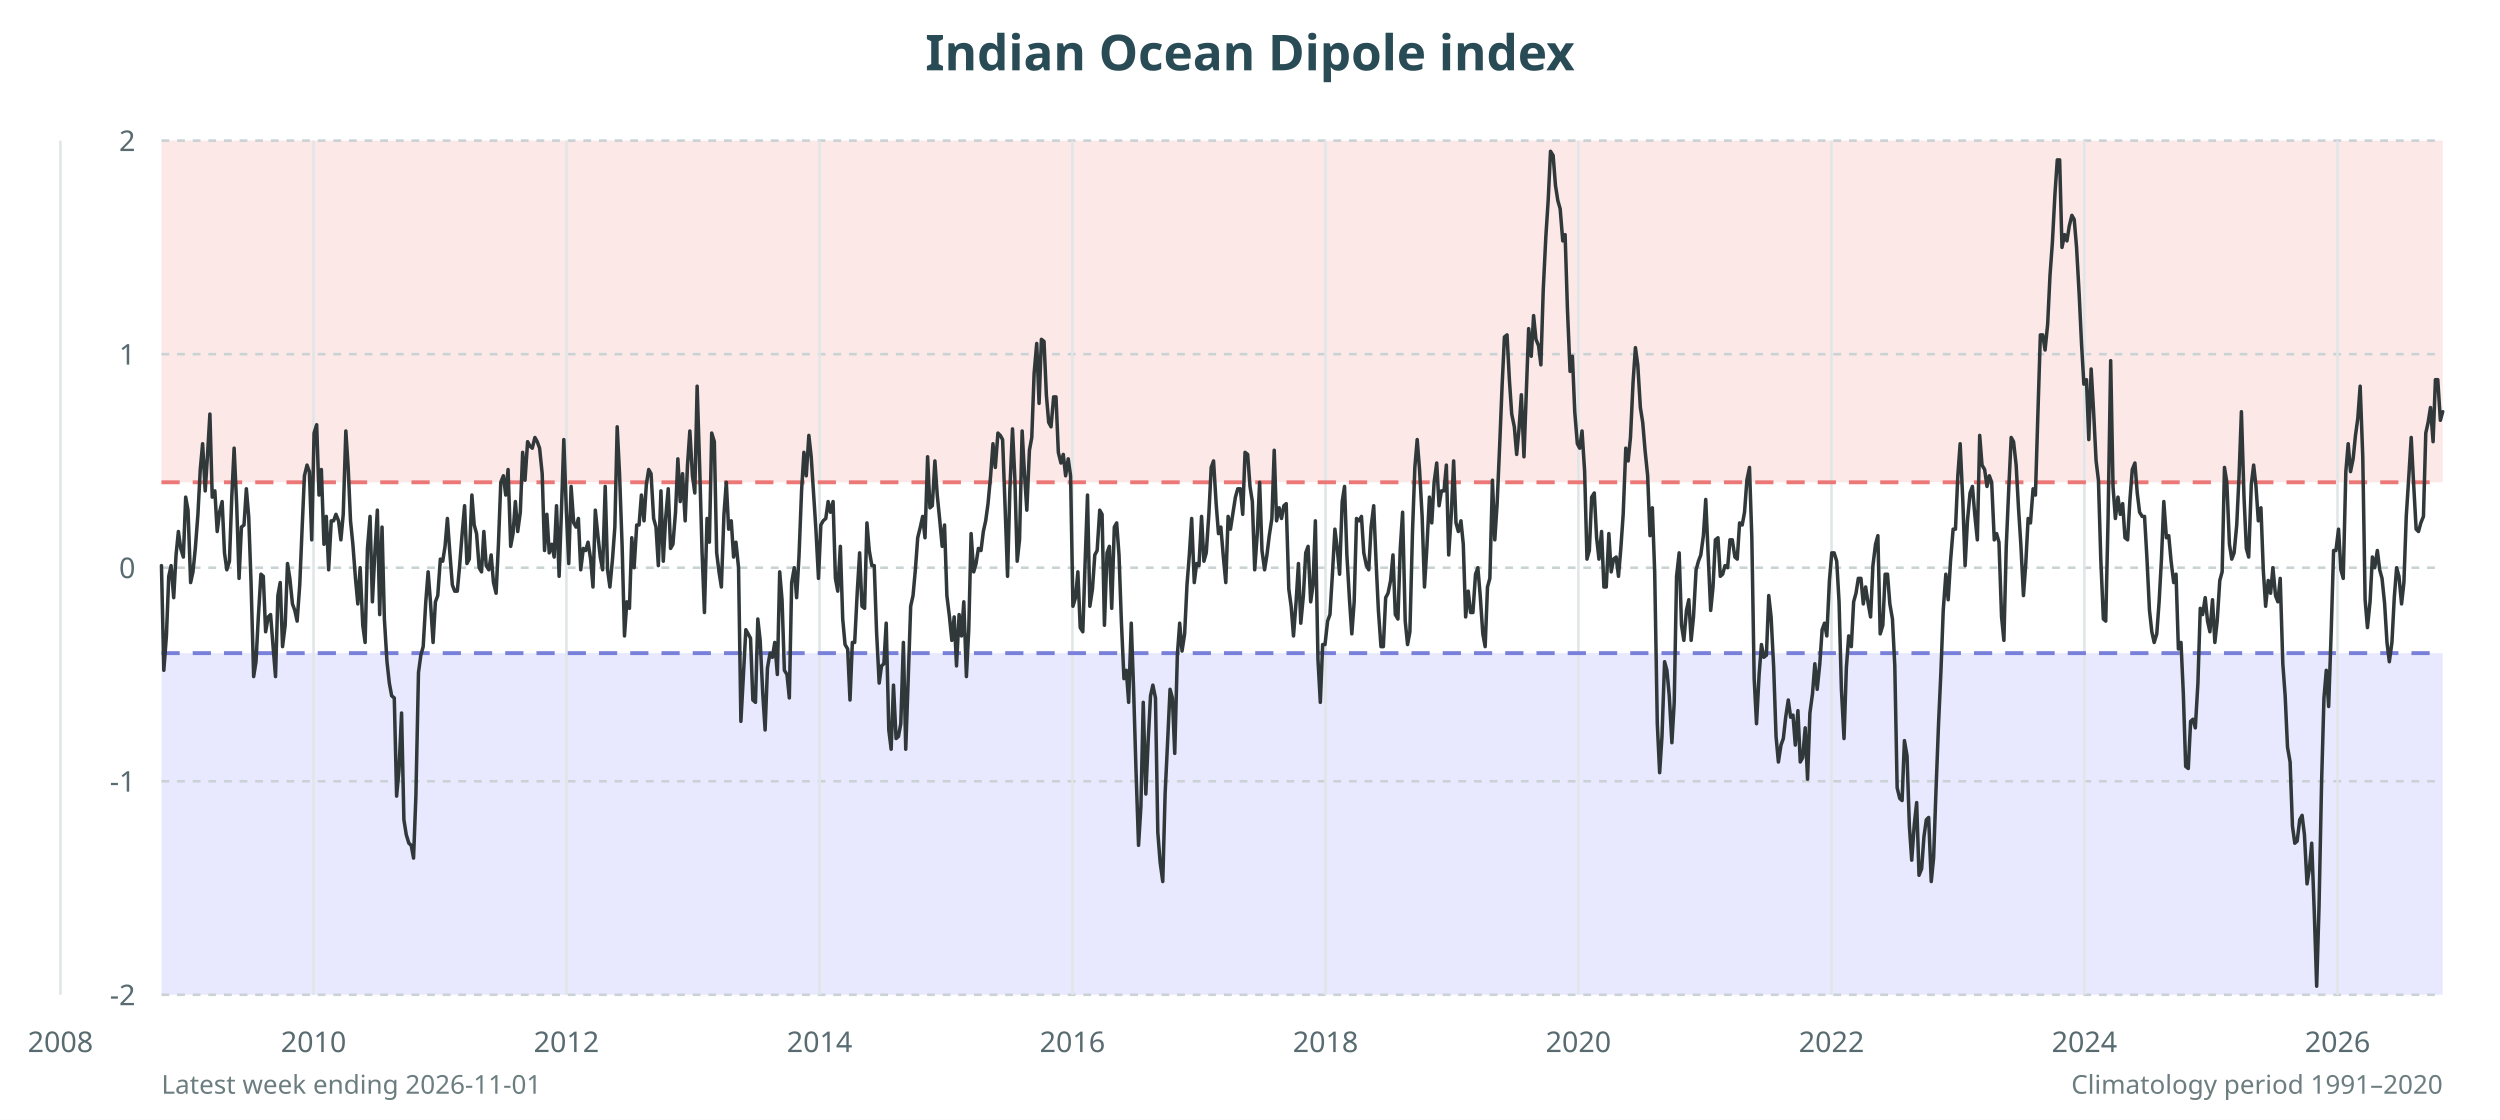
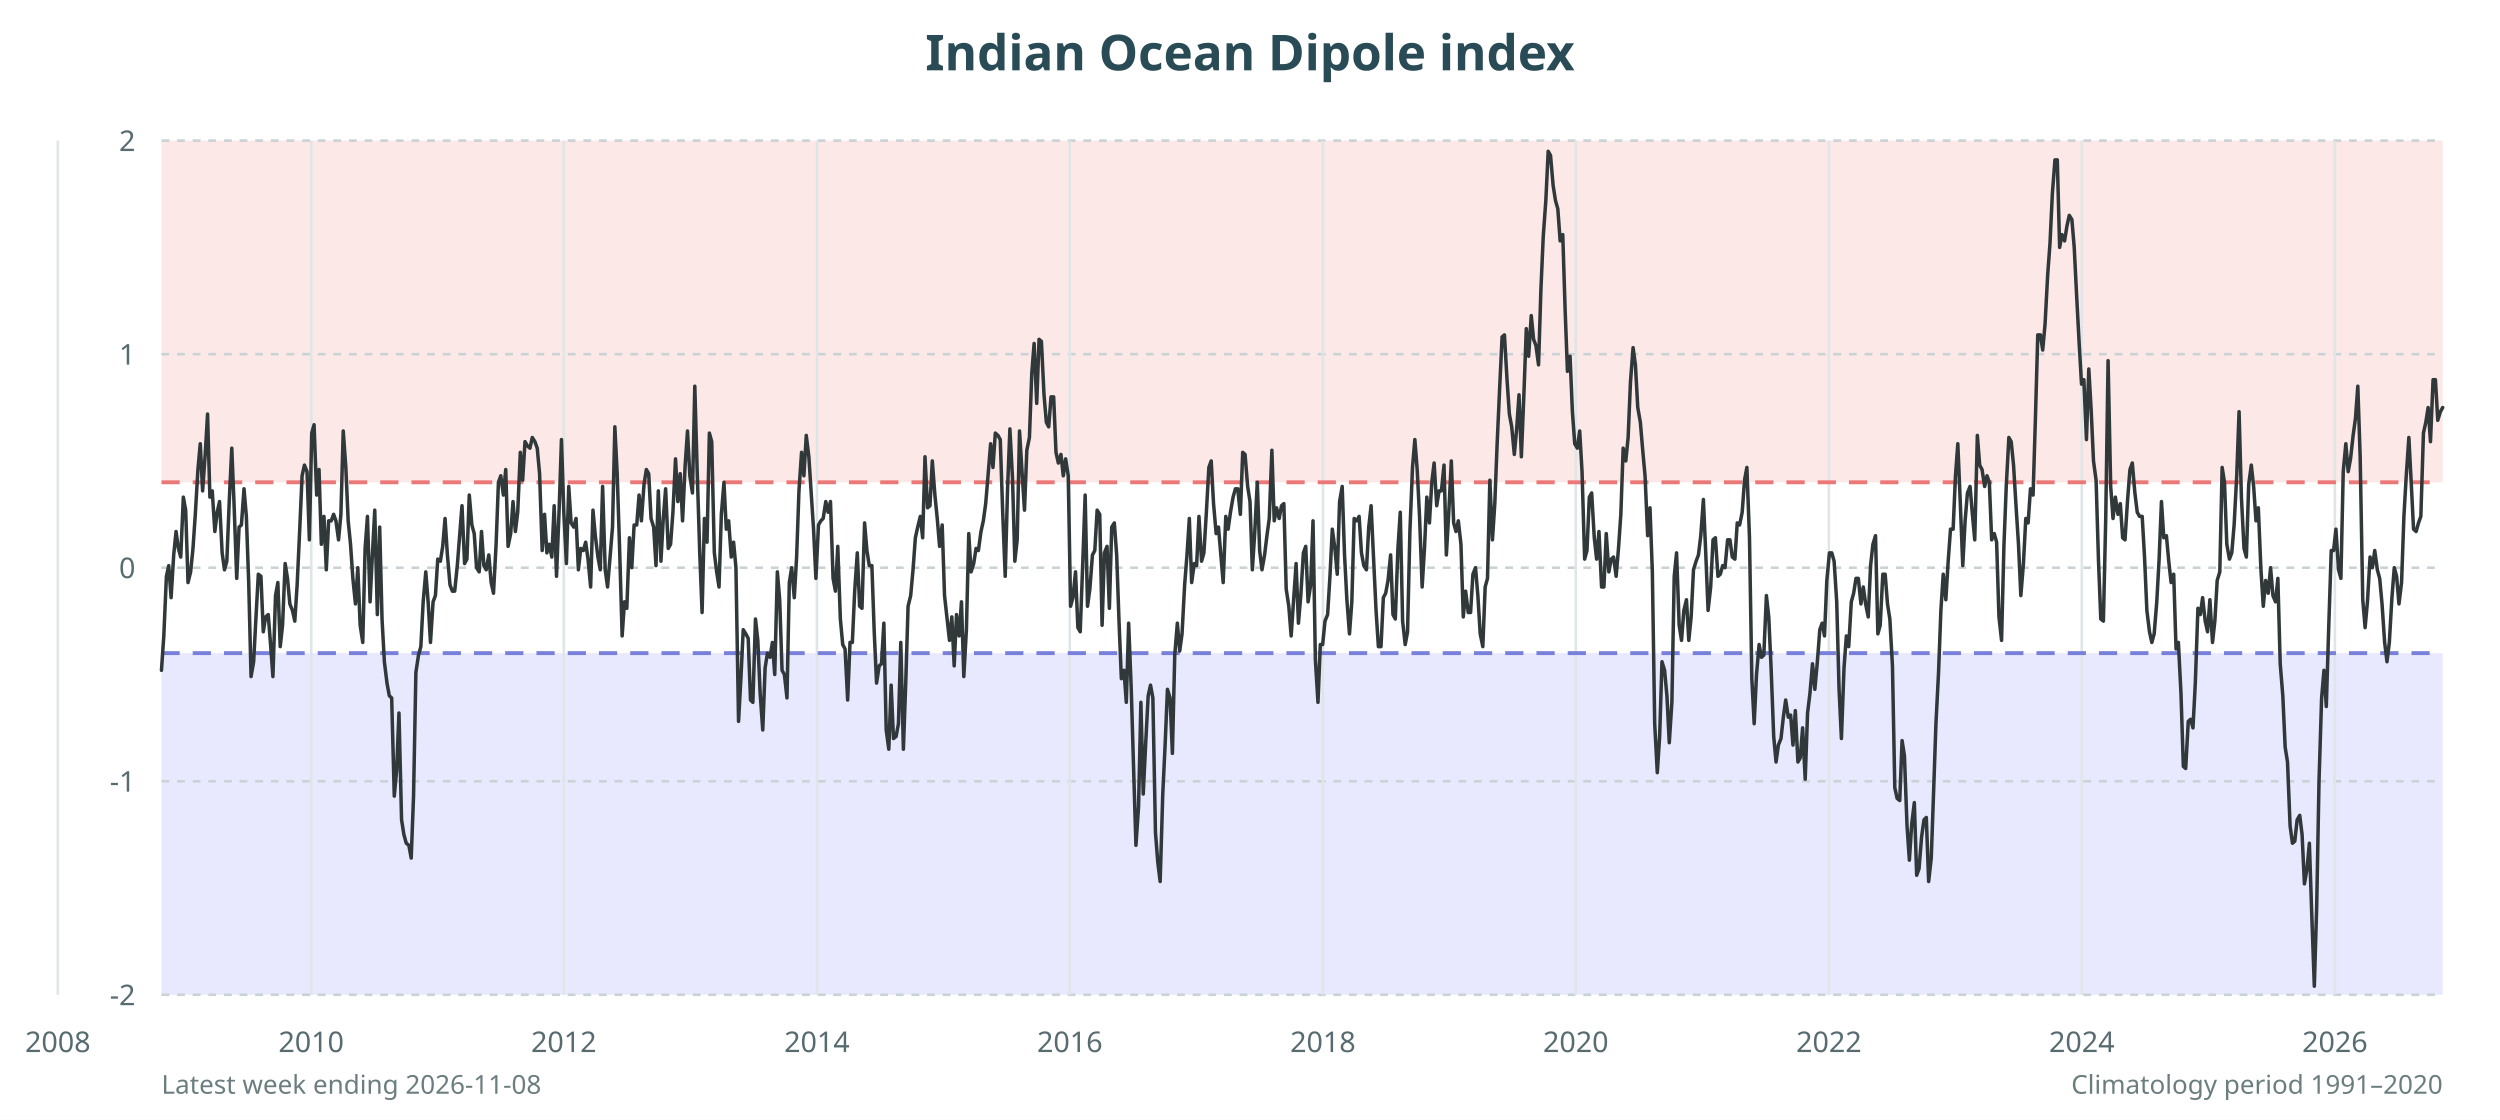
<svg xmlns="http://www.w3.org/2000/svg" viewBox="0 0 960 430" role="img" aria-labelledby="title desc">
  <rect width="100%" height="100%" fill="#fff" />
  <rect x="62" y="54" width="876" height="131.2" fill="#fde8e8" />
  <rect x="62" y="250.8" width="876" height="131.2" fill="#e8e9ff" />
  <text x="480.0" y="27" text-anchor="middle" font-family="sans-serif" font-size="19" font-weight="700" fill="#294b55">Indian Ocean Dipole index</text>
  <g font-family="sans-serif" font-size="11" fill="#586b70">
    <line x1="62" y1="382.0" x2="938" y2="382.0" stroke="#c9d2d4" stroke-dasharray="3 3" />
    <text x="52" y="386.0" text-anchor="end">-2</text>
    <line x1="62" y1="300.0" x2="938" y2="300.0" stroke="#c9d2d4" stroke-dasharray="3 3" />
    <text x="52" y="304.0" text-anchor="end">-1</text>
    <line x1="62" y1="218.0" x2="938" y2="218.0" stroke="#c9d2d4" stroke-dasharray="3 3" />
    <text x="52" y="222.0" text-anchor="end">0</text>
    <line x1="62" y1="136.0" x2="938" y2="136.0" stroke="#c9d2d4" stroke-dasharray="3 3" />
    <text x="52" y="140.0" text-anchor="end">1</text>
    <line x1="62" y1="54.0" x2="938" y2="54.0" stroke="#c9d2d4" stroke-dasharray="3 3" />
    <text x="52" y="58.0" text-anchor="end">2</text>
-     <line x1="23.2" y1="54" x2="23.2" y2="382" stroke="#e0e6e7" />
-     <text x="23.2" y="404" text-anchor="middle">2008</text>
-     <line x1="120.4" y1="54" x2="120.4" y2="382" stroke="#e0e6e7" />
-     <text x="120.4" y="404" text-anchor="middle">2010</text>
-     <line x1="217.5" y1="54" x2="217.5" y2="382" stroke="#e0e6e7" />
-     <text x="217.5" y="404" text-anchor="middle">2012</text>
-     <line x1="314.7" y1="54" x2="314.7" y2="382" stroke="#e0e6e7" />
-     <text x="314.7" y="404" text-anchor="middle">2014</text>
-     <line x1="411.8" y1="54" x2="411.8" y2="382" stroke="#e0e6e7" />
-     <text x="411.8" y="404" text-anchor="middle">2016</text>
-     <line x1="509.0" y1="54" x2="509.0" y2="382" stroke="#e0e6e7" />
-     <text x="509.0" y="404" text-anchor="middle">2018</text>
-     <line x1="606.1" y1="54" x2="606.1" y2="382" stroke="#e0e6e7" />
-     <text x="606.1" y="404" text-anchor="middle">2020</text>
-     <line x1="703.3" y1="54" x2="703.3" y2="382" stroke="#e0e6e7" />
-     <text x="703.3" y="404" text-anchor="middle">2022</text>
-     <line x1="800.4" y1="54" x2="800.4" y2="382" stroke="#e0e6e7" />
-     <text x="800.4" y="404" text-anchor="middle">2024</text>
-     <line x1="897.6" y1="54" x2="897.6" y2="382" stroke="#e0e6e7" />
-     <text x="897.6" y="404" text-anchor="middle">2026</text>
+     <line x1="22.2" y1="54" x2="22.2" y2="382" stroke="#e0e6e7" />
+     <text x="22.2" y="404" text-anchor="middle">2008</text>
+     <line x1="119.5" y1="54" x2="119.5" y2="382" stroke="#e0e6e7" />
+     <text x="119.5" y="404" text-anchor="middle">2010</text>
+     <line x1="216.5" y1="54" x2="216.5" y2="382" stroke="#e0e6e7" />
+     <text x="216.5" y="404" text-anchor="middle">2012</text>
+     <line x1="313.7" y1="54" x2="313.7" y2="382" stroke="#e0e6e7" />
+     <text x="313.7" y="404" text-anchor="middle">2014</text>
+     <line x1="410.8" y1="54" x2="410.8" y2="382" stroke="#e0e6e7" />
+     <text x="410.8" y="404" text-anchor="middle">2016</text>
+     <line x1="508.0" y1="54" x2="508.0" y2="382" stroke="#e0e6e7" />
+     <text x="508.0" y="404" text-anchor="middle">2018</text>
+     <line x1="605.1" y1="54" x2="605.1" y2="382" stroke="#e0e6e7" />
+     <text x="605.1" y="404" text-anchor="middle">2020</text>
+     <line x1="702.3" y1="54" x2="702.3" y2="382" stroke="#e0e6e7" />
+     <text x="702.3" y="404" text-anchor="middle">2022</text>
+     <line x1="799.4" y1="54" x2="799.4" y2="382" stroke="#e0e6e7" />
+     <text x="799.4" y="404" text-anchor="middle">2024</text>
+     <line x1="896.6" y1="54" x2="896.6" y2="382" stroke="#e0e6e7" />
+     <text x="896.6" y="404" text-anchor="middle">2026</text>
  </g>
  <line x1="62" y1="250.8" x2="938" y2="250.8" stroke="#7980d9" stroke-width="1.5" stroke-dasharray="7 5" />
  <line x1="62" y1="185.2" x2="938" y2="185.2" stroke="#ec7777" stroke-width="1.5" stroke-dasharray="7 5" />
-   <polyline points="62.0,217.2 62.9,257.4 63.9,244.2 64.8,221.3 65.7,217.2 66.7,229.5 67.6,213.1 68.5,204.1 69.4,210.6 70.4,213.9 71.3,190.9 72.2,195.9 73.2,223.7 74.1,219.6 75.0,210.6 76.0,197.5 76.9,180.3 77.8,170.4 78.8,188.5 79.7,174.5 80.6,159.0 81.5,190.9 82.5,188.5 83.4,204.1 84.3,196.7 85.3,192.6 86.2,212.3 87.1,218.8 88.1,215.5 89.0,190.9 89.9,172.1 90.9,194.2 91.8,222.1 92.7,202.4 93.7,201.6 94.6,187.7 95.5,198.3 96.4,223.7 97.4,259.8 98.3,254.1 99.2,236.9 100.2,220.5 101.1,221.3 102.0,242.6 103.0,236.9 103.9,236.0 104.8,247.5 105.8,259.8 106.7,228.7 107.6,223.7 108.5,248.3 109.5,240.1 110.4,216.4 111.3,222.1 112.3,231.9 113.2,234.4 114.1,238.5 115.1,224.6 116.0,203.2 116.9,182.7 117.9,178.6 118.8,181.1 119.7,207.3 120.6,166.3 121.6,163.1 122.5,190.1 123.4,180.3 124.4,209.0 125.3,198.3 126.2,218.8 127.2,200.0 128.1,200.0 129.0,197.5 130.0,200.0 130.9,207.3 131.8,197.5 132.8,165.5 133.7,179.5 134.6,200.0 135.5,209.0 136.5,222.1 137.4,231.9 138.3,218.0 139.3,240.1 140.2,246.7 141.1,210.6 142.1,198.3 143.0,231.1 143.9,213.1 144.9,195.9 145.8,236.0 146.7,202.4 147.6,237.7 148.6,254.1 149.5,262.3 150.4,267.2 151.4,268.0 152.3,305.7 153.2,295.9 154.2,273.8 155.1,314.8 156.0,320.5 157.0,323.8 157.9,324.6 158.8,329.5 159.7,305.7 160.7,258.2 161.6,251.6 162.5,248.3 163.5,231.1 164.4,219.6 165.3,231.1 166.3,246.7 167.2,231.1 168.1,228.7 169.1,214.7 170.0,215.5 170.9,209.8 171.8,199.1 172.8,213.1 173.7,224.6 174.6,227.0 175.6,227.0 176.5,217.2 177.4,205.7 178.4,194.2 179.3,216.4 180.2,214.7 181.2,190.1 182.1,201.6 183.0,204.9 184.0,218.0 184.9,219.6 185.8,204.1 186.7,217.2 187.7,218.8 188.6,213.1 189.5,223.7 190.5,227.8 191.4,209.0 192.3,185.2 193.3,182.7 194.2,190.1 195.1,180.3 196.1,209.8 197.0,204.9 197.9,192.6 198.8,204.1 199.8,196.7 200.7,173.7 201.6,184.4 202.6,169.6 203.5,171.3 204.4,172.1 205.4,168.0 206.3,169.6 207.2,172.1 208.2,181.9 209.1,211.4 210.0,197.5 210.9,212.3 211.9,209.0 212.8,213.9 213.7,194.2 214.7,221.3 215.6,195.9 216.5,168.8 217.5,196.7 218.4,216.4 219.3,186.8 220.3,200.8 221.2,202.4 222.1,199.1 223.0,218.8 224.0,210.6 224.9,211.4 225.8,208.2 226.8,214.7 227.7,225.4 228.6,195.9 229.6,205.7 230.5,213.9 231.4,218.8 232.4,186.8 233.3,218.8 234.2,225.4 235.2,214.7 236.1,202.4 237.0,163.9 237.9,181.9 238.9,209.8 239.8,244.2 240.7,231.1 241.7,233.6 242.6,206.5 243.5,218.0 244.5,201.6 245.4,201.6 246.3,190.1 247.3,200.0 248.2,186.0 249.1,180.3 250.0,181.9 251.0,199.1 251.9,202.4 252.8,217.2 253.8,188.5 254.7,215.5 255.6,199.1 256.6,187.7 257.5,210.6 258.4,209.0 259.4,196.7 260.3,176.2 261.2,192.6 262.1,181.9 263.1,200.0 264.0,178.6 264.9,165.5 265.9,182.7 266.8,189.3 267.7,148.3 268.7,180.3 269.6,212.3 270.5,235.2 271.5,199.1 272.4,208.2 273.3,166.3 274.3,169.6 275.2,212.3 276.1,219.6 277.0,225.4 278.0,197.5 278.9,185.2 279.8,203.2 280.8,200.0 281.7,213.9 282.6,208.2 283.6,218.0 284.5,277.0 285.4,260.6 286.4,241.8 287.3,243.4 288.2,245.1 289.1,268.8 290.1,269.7 291.0,237.7 291.9,245.9 292.9,266.4 293.8,280.3 294.7,256.5 295.7,250.8 296.6,252.4 297.5,246.7 298.5,259.0 299.4,219.6 300.3,230.3 301.2,257.4 302.2,259.0 303.1,268.0 304.0,223.7 305.0,218.0 305.9,229.5 306.8,213.9 307.8,188.5 308.7,173.7 309.6,182.7 310.6,167.2 311.5,175.4 312.4,189.3 313.3,203.2 314.3,222.1 315.2,201.6 316.1,200.0 317.1,199.1 318.0,192.6 318.9,196.7 319.9,192.6 320.8,222.1 321.7,227.0 322.7,209.8 323.6,237.7 324.5,247.5 325.5,249.2 326.4,268.8 327.3,246.7 328.2,246.7 329.2,227.0 330.1,212.3 331.0,232.8 332.0,233.6 332.9,200.8 333.8,211.4 334.8,217.2 335.7,217.2 336.6,242.6 337.6,262.3 338.5,255.7 339.4,254.9 340.3,239.3 341.3,280.3 342.2,287.7 343.1,263.1 344.1,283.6 345.0,282.8 345.9,277.9 346.9,246.7 347.8,287.7 348.7,262.3 349.7,232.8 350.6,228.7 351.5,218.8 352.4,206.5 353.4,202.4 354.3,198.3 355.2,206.5 356.2,175.4 357.1,195.0 358.0,194.2 359.0,177.0 359.9,190.1 360.8,199.1 361.8,209.8 362.7,201.6 363.6,228.7 364.6,236.9 365.5,245.9 366.4,236.9 367.3,255.7 368.3,236.0 369.2,244.2 370.1,231.1 371.1,259.8 372.0,241.8 372.9,204.9 373.9,219.6 374.8,216.4 375.7,210.6 376.7,211.4 377.6,204.1 378.5,200.0 379.4,193.4 380.4,182.7 381.3,170.4 382.2,179.5 383.2,166.3 384.1,167.2 385.0,168.8 386.0,195.9 386.9,221.3 387.8,187.7 388.8,164.7 389.7,183.6 390.6,215.5 391.5,207.3 392.5,165.5 393.4,181.9 394.3,195.9 395.3,172.9 396.2,168.0 397.1,143.4 398.1,131.9 399.0,154.9 399.9,130.3 400.9,131.1 401.8,151.6 402.7,162.2 403.6,163.9 404.6,152.4 405.5,152.4 406.4,173.7 407.4,177.8 408.3,174.5 409.2,182.7 410.2,176.2 411.1,182.7 412.0,232.8 413.0,229.5 413.9,219.6 414.8,241.0 415.8,242.6 416.7,215.5 417.6,190.1 418.5,232.8 419.5,226.2 420.4,213.1 421.3,211.4 422.3,195.9 423.2,197.5 424.1,240.1 425.1,212.3 426.0,209.8 426.9,233.6 427.9,202.4 428.8,200.8 429.7,213.1 430.6,238.5 431.6,260.6 432.5,257.4 433.4,269.7 434.4,239.3 435.3,264.7 436.2,295.1 437.2,324.6 438.1,309.8 439.0,269.7 440.0,304.9 440.9,284.4 441.8,267.2 442.7,263.1 443.7,268.0 444.6,319.7 445.5,331.2 446.5,338.5 447.4,304.9 448.3,286.1 449.3,264.7 450.2,268.0 451.1,289.3 452.1,251.6 453.0,239.3 453.9,250.0 454.9,243.4 455.8,224.6 456.7,213.1 457.6,199.1 458.6,223.7 459.5,216.4 460.4,217.2 461.4,198.3 462.3,215.5 463.2,212.3 464.2,197.5 465.1,179.5 466.0,177.0 467.0,193.4 467.9,204.9 468.8,202.4 469.7,213.1 470.7,223.7 471.6,198.3 472.5,203.2 473.5,196.7 474.4,190.9 475.3,187.7 476.3,187.7 477.2,197.5 478.1,173.7 479.1,174.5 480.0,186.8 480.9,192.6 481.8,218.8 482.8,204.9 483.7,185.2 484.6,211.4 485.6,218.8 486.5,213.1 487.4,205.7 488.4,199.1 489.3,172.9 490.2,200.0 491.2,195.0 492.1,199.1 493.0,194.2 493.9,193.4 494.9,226.2 495.8,232.8 496.7,244.2 497.7,231.1 498.6,216.4 499.5,239.3 500.5,228.7 501.4,212.3 502.3,209.8 503.3,231.1 504.2,224.6 505.1,200.0 506.1,253.3 507.0,269.7 507.9,247.5 508.8,247.5 509.8,238.5 510.7,236.0 511.6,221.3 512.6,203.2 513.5,210.6 514.4,220.5 515.4,192.6 516.3,186.8 517.2,213.1 518.2,230.3 519.1,243.4 520.0,231.1 520.9,199.1 521.9,200.0 522.8,198.3 523.7,212.3 524.7,217.2 525.6,218.8 526.5,202.4 527.5,194.2 528.4,215.5 529.3,234.4 530.3,248.3 531.2,248.3 532.1,229.5 533.0,227.8 534.0,222.9 534.9,213.1 535.8,236.0 536.8,237.7 537.7,210.6 538.6,196.7 539.6,238.5 540.5,247.5 541.4,242.6 542.4,204.1 543.3,179.5 544.2,168.8 545.1,180.3 546.1,198.3 547.0,225.4 547.9,210.6 548.9,190.9 549.8,200.8 550.7,185.2 551.7,177.8 552.6,194.2 553.5,188.5 554.5,188.5 555.4,178.6 556.3,213.1 557.3,197.5 558.2,177.0 559.1,200.8 560.0,204.1 561.0,200.0 561.9,209.0 562.8,236.9 563.8,227.0 564.7,235.2 565.6,235.2 566.6,220.5 567.5,218.0 568.4,228.7 569.4,243.4 570.3,248.3 571.2,225.4 572.1,222.1 573.1,184.4 574.0,207.3 574.9,193.4 575.9,170.4 576.8,148.3 577.7,129.4 578.7,128.6 579.6,145.8 580.5,159.0 581.5,163.9 582.4,174.5 583.3,164.7 584.2,151.6 585.2,175.4 586.1,150.8 587.0,126.2 588.0,136.8 588.9,121.2 589.8,130.3 590.8,132.7 591.7,140.1 592.6,111.4 593.6,90.9 594.5,77.0 595.4,58.1 596.4,59.7 597.3,71.2 598.2,77.0 599.1,80.2 600.1,92.5 601.0,90.1 601.9,118.8 602.9,142.6 603.8,136.8 604.7,158.1 605.7,170.4 606.6,172.1 607.5,165.5 608.5,181.1 609.4,214.7 610.3,211.4 611.2,190.9 612.2,189.3 613.1,206.5 614.0,214.7 615.0,204.1 615.9,225.4 616.8,225.4 617.8,204.9 618.7,219.6 619.6,214.7 620.6,213.9 621.5,221.3 622.4,210.6 623.3,197.5 624.3,172.1 625.2,177.0 626.1,168.0 627.1,146.7 628.0,133.5 628.9,140.1 629.9,156.5 630.8,162.2 631.7,172.9 632.7,182.7 633.6,205.7 634.5,195.0 635.4,219.6 636.4,277.9 637.3,296.7 638.2,282.8 639.2,254.1 640.1,257.4 641.0,267.2 642.0,285.2 642.9,269.7 643.8,221.3 644.8,212.3 645.7,240.1 646.6,245.9 647.6,234.4 648.5,230.3 649.4,245.9 650.3,236.9 651.3,218.8 652.2,215.5 653.1,213.1 654.1,205.7 655.0,191.8 655.9,212.3 656.9,234.4 657.8,225.4 658.7,207.3 659.7,206.5 660.6,221.3 661.5,220.5 662.4,217.2 663.4,218.0 664.3,207.3 665.2,207.3 666.2,213.9 667.1,214.7 668.0,200.8 669.0,201.6 669.9,196.7 670.8,184.4 671.8,179.5 672.7,206.5 673.6,260.6 674.5,277.9 675.5,259.0 676.4,247.5 677.3,252.4 678.3,251.6 679.2,228.7 680.1,236.9 681.1,256.5 682.0,282.8 682.9,292.6 683.9,286.1 684.8,283.6 685.7,275.4 686.7,268.8 687.6,275.4 688.5,274.6 689.4,286.1 690.4,272.9 691.3,292.6 692.2,291.0 693.2,279.5 694.1,299.2 695.0,273.8 696.0,266.4 696.9,254.9 697.8,264.7 698.8,254.9 699.7,241.8 700.6,239.3 701.5,244.2 702.5,222.9 703.4,212.3 704.3,212.3 705.3,215.5 706.2,231.1 707.1,264.7 708.1,283.6 709.0,256.5 709.9,244.2 710.9,248.3 711.8,231.1 712.7,227.8 713.6,222.1 714.6,222.1 715.5,231.9 716.4,225.4 717.4,231.9 718.3,236.9 719.2,217.2 720.2,209.0 721.1,205.7 722.0,243.4 723.0,240.1 723.9,220.5 724.8,220.5 725.7,231.9 726.7,237.7 727.6,255.7 728.5,302.5 729.5,306.6 730.4,307.4 731.3,284.4 732.3,290.2 733.2,317.2 734.1,330.3 735.1,316.4 736.0,308.2 736.9,336.1 737.9,333.6 738.8,321.3 739.7,314.8 740.6,313.9 741.6,338.5 742.5,329.5 743.4,304.1 744.4,277.9 745.3,258.2 746.2,234.4 747.2,220.5 748.1,230.3 749.0,215.5 750.0,203.2 750.9,203.2 751.8,182.7 752.7,170.4 753.7,191.8 754.6,217.2 755.5,200.0 756.5,189.3 757.4,186.8 758.3,197.5 759.3,207.3 760.2,167.2 761.1,178.6 762.1,180.3 763.0,186.8 763.9,182.7 764.8,185.2 765.8,207.3 766.7,204.9 767.6,208.2 768.6,236.9 769.5,245.9 770.4,209.8 771.4,186.8 772.3,168.0 773.2,169.6 774.2,178.6 775.1,195.0 776.0,209.0 777.0,228.7 777.9,216.4 778.8,199.1 779.7,200.8 780.7,187.7 781.6,190.1 782.5,160.6 783.5,128.6 784.4,128.6 785.3,134.4 786.3,124.5 787.2,105.7 788.1,93.4 789.1,74.5 790.0,61.4 790.9,61.4 791.8,95.0 792.8,90.1 793.7,92.5 794.6,86.8 795.6,82.7 796.5,84.3 797.4,95.0 798.4,113.0 799.3,131.9 800.2,147.5 801.2,145.8 802.1,168.8 803.0,141.7 803.9,157.3 804.9,177.0 805.8,184.4 806.7,214.7 807.7,237.7 808.6,238.5 809.5,199.1 810.5,138.5 811.4,186.8 812.3,199.1 813.3,190.9 814.2,197.5 815.1,193.4 816.0,206.5 817.0,207.3 817.9,191.8 818.8,180.3 819.8,177.8 820.7,189.3 821.6,196.7 822.6,198.3 823.5,198.3 824.4,213.9 825.4,234.4 826.3,242.6 827.2,246.7 828.2,243.4 829.1,231.1 830.0,214.7 830.9,192.6 831.9,206.5 832.8,205.7 833.7,215.5 834.7,223.7 835.6,220.5 836.5,249.2 837.5,246.7 838.4,266.4 839.3,294.3 840.3,295.1 841.2,277.0 842.1,276.2 843.0,279.5 844.0,262.3 844.9,233.6 845.8,236.0 846.8,229.5 847.7,238.5 848.6,242.6 849.6,230.3 850.5,246.7 851.4,238.5 852.4,222.9 853.3,219.6 854.2,179.5 855.1,185.2 856.1,209.0 857.0,214.7 857.9,212.3 858.9,201.6 859.8,182.7 860.7,158.1 861.7,190.9 862.6,210.6 863.5,213.9 864.5,186.0 865.4,178.6 866.3,186.8 867.2,200.0 868.2,195.0 869.1,218.8 870.0,232.8 871.0,222.9 871.9,227.8 872.8,218.0 873.8,228.7 874.7,231.1 875.6,222.1 876.6,254.9 877.5,267.2 878.4,286.9 879.4,292.6 880.3,317.2 881.2,323.8 882.1,323.0 883.1,314.8 884.0,313.1 884.9,320.5 885.9,339.4 886.8,333.6 887.7,323.8 888.7,350.8 889.6,378.7 890.5,348.4 891.5,300.0 892.4,268.0 893.3,257.4 894.2,271.3 895.2,241.8 896.1,211.4 897.0,211.4 898.0,203.2 898.9,218.8 899.8,222.1 900.8,181.1 901.7,170.4 902.6,181.1 903.6,176.2 904.5,167.2 905.4,160.6 906.3,148.3 907.3,175.4 908.2,230.3 909.1,241.0 910.1,231.1 911.0,213.9 911.9,218.0 912.9,211.4 913.8,218.8 914.7,222.1 915.7,231.9 916.6,246.7 917.5,254.1 918.5,246.7 919.4,229.5 920.3,218.0 921.2,221.3 922.2,231.9 923.1,223.7 924.0,198.3 925.0,182.7 925.9,168.0 926.8,185.2 927.8,203.2 928.7,204.1 929.6,200.8 930.6,198.3 931.5,166.3 932.4,162.2 933.3,156.5 934.3,169.6 935.2,145.8 936.1,145.8 937.1,161.4 938.0,158.1" fill="none" stroke="#30383a" stroke-width="1.35" stroke-linejoin="round" stroke-linecap="round" />
-   <text x="62" y="420" font-family="sans-serif" font-size="10" fill="#6c7d80">Latest week ending 2026-11-01</text>
+   <polyline points="62.0,257.4 62.9,244.2 63.9,221.3 64.8,217.2 65.7,229.5 66.7,213.1 67.6,204.1 68.5,210.6 69.4,213.9 70.4,190.9 71.3,195.9 72.2,223.7 73.2,219.6 74.1,210.6 75.0,197.5 76.0,180.3 76.9,170.4 77.8,188.5 78.8,174.5 79.7,159.0 80.6,190.9 81.5,188.5 82.5,204.1 83.4,196.7 84.3,192.6 85.3,212.3 86.2,218.8 87.1,215.5 88.1,190.9 89.0,172.1 89.9,194.2 90.9,222.1 91.8,202.4 92.7,201.6 93.7,187.7 94.6,198.3 95.5,223.7 96.4,259.8 97.4,254.1 98.3,236.9 99.2,220.5 100.2,221.3 101.1,242.6 102.0,236.9 103.0,236.0 103.9,247.5 104.8,259.8 105.8,228.7 106.7,223.7 107.6,248.3 108.5,240.1 109.5,216.4 110.4,222.1 111.3,231.9 112.3,234.4 113.2,238.5 114.1,224.6 115.1,203.2 116.0,182.7 116.9,178.6 117.9,181.1 118.8,207.3 119.7,166.3 120.6,163.1 121.6,190.1 122.5,180.3 123.4,209.0 124.4,198.3 125.3,218.8 126.2,200.0 127.2,200.0 128.1,197.5 129.0,200.0 130.0,207.3 130.9,197.5 131.8,165.5 132.8,179.5 133.7,200.0 134.6,209.0 135.5,222.1 136.5,231.9 137.4,218.0 138.3,240.1 139.3,246.7 140.2,210.6 141.1,198.3 142.1,231.1 143.0,213.1 143.9,195.9 144.9,236.0 145.8,202.4 146.7,237.7 147.6,254.1 148.6,262.3 149.5,267.2 150.4,268.0 151.4,305.7 152.3,295.9 153.2,273.8 154.2,314.8 155.1,320.5 156.0,323.8 157.0,324.6 157.9,329.5 158.8,305.7 159.7,258.2 160.7,251.6 161.6,248.3 162.5,231.1 163.5,219.6 164.4,231.1 165.3,246.7 166.3,231.1 167.2,228.7 168.1,214.7 169.1,215.5 170.0,209.8 170.9,199.1 171.8,213.1 172.8,224.6 173.7,227.0 174.6,227.0 175.6,217.2 176.5,205.7 177.4,194.2 178.4,216.4 179.3,214.7 180.2,190.1 181.2,201.6 182.1,204.9 183.0,218.0 184.0,219.6 184.9,204.1 185.8,217.2 186.7,218.8 187.7,213.1 188.6,223.7 189.5,227.8 190.5,209.0 191.4,185.2 192.3,182.7 193.3,190.1 194.2,180.3 195.1,209.8 196.1,204.9 197.0,192.6 197.9,204.1 198.8,196.7 199.8,173.7 200.7,184.4 201.6,169.6 202.6,171.3 203.5,172.1 204.4,168.0 205.4,169.6 206.3,172.1 207.2,181.9 208.2,211.4 209.1,197.5 210.0,212.3 210.9,209.0 211.9,213.9 212.8,194.2 213.7,221.3 214.7,195.9 215.6,168.8 216.5,196.7 217.5,216.4 218.4,186.8 219.3,200.8 220.3,202.4 221.2,199.1 222.1,218.8 223.0,210.6 224.0,211.4 224.9,208.2 225.8,214.7 226.8,225.4 227.7,195.9 228.6,205.7 229.6,213.9 230.5,218.8 231.4,186.8 232.4,218.8 233.3,225.4 234.2,214.7 235.2,202.4 236.1,163.9 237.0,181.9 237.9,209.8 238.9,244.2 239.8,231.1 240.7,233.6 241.7,206.5 242.6,218.0 243.5,201.6 244.5,201.6 245.4,190.1 246.3,200.0 247.3,186.0 248.2,180.3 249.1,181.9 250.0,199.1 251.0,202.4 251.9,217.2 252.8,188.5 253.8,215.5 254.7,199.1 255.6,187.7 256.6,210.6 257.5,209.0 258.4,196.7 259.4,176.2 260.3,192.6 261.2,181.9 262.1,200.0 263.1,178.6 264.0,165.5 264.9,182.7 265.9,189.3 266.8,148.3 267.7,180.3 268.7,212.3 269.6,235.2 270.5,199.1 271.5,208.2 272.4,166.3 273.3,169.6 274.3,212.3 275.2,219.6 276.1,225.4 277.0,197.5 278.0,185.2 278.9,203.2 279.8,200.0 280.8,213.9 281.7,208.2 282.6,218.0 283.6,277.0 284.5,260.6 285.4,241.8 286.4,243.4 287.3,245.1 288.2,268.8 289.1,269.7 290.1,237.7 291.0,245.9 291.9,266.4 292.9,280.3 293.8,256.5 294.7,250.8 295.7,252.4 296.6,246.7 297.5,259.0 298.5,219.6 299.4,230.3 300.3,257.4 301.2,259.0 302.2,268.0 303.1,223.7 304.0,218.0 305.0,229.5 305.9,213.9 306.8,188.5 307.8,173.7 308.7,182.7 309.6,167.2 310.6,175.4 311.5,189.3 312.4,203.2 313.3,222.1 314.3,201.6 315.2,200.0 316.1,199.1 317.1,192.6 318.0,196.7 318.9,192.6 319.9,222.1 320.8,227.0 321.7,209.8 322.7,237.7 323.6,247.5 324.5,249.2 325.5,268.8 326.4,246.7 327.3,246.7 328.2,227.0 329.2,212.3 330.1,232.8 331.0,233.6 332.0,200.8 332.9,211.4 333.8,217.2 334.8,217.2 335.7,242.6 336.6,262.3 337.6,255.7 338.5,254.9 339.4,239.3 340.3,280.3 341.3,287.7 342.2,263.1 343.1,283.6 344.1,282.8 345.0,277.9 345.9,246.7 346.9,287.7 347.8,262.3 348.7,232.8 349.7,228.7 350.6,218.8 351.5,206.5 352.4,202.4 353.4,198.3 354.3,206.5 355.2,175.4 356.2,195.0 357.1,194.2 358.0,177.0 359.0,190.1 359.9,199.1 360.8,209.8 361.8,201.6 362.7,228.7 363.6,236.9 364.6,245.9 365.5,236.9 366.4,255.7 367.3,236.0 368.3,244.2 369.2,231.1 370.1,259.8 371.1,241.8 372.0,204.9 372.9,219.6 373.9,216.4 374.8,210.6 375.7,211.4 376.7,204.1 377.6,200.0 378.5,193.4 379.4,182.7 380.4,170.4 381.3,179.5 382.2,166.3 383.2,167.2 384.1,168.8 385.0,195.9 386.0,221.3 386.9,187.7 387.8,164.7 388.8,183.6 389.7,215.5 390.6,207.3 391.5,165.5 392.5,181.9 393.4,195.9 394.3,172.9 395.3,168.0 396.2,143.4 397.1,131.9 398.1,154.9 399.0,130.3 399.9,131.1 400.9,151.6 401.8,162.2 402.7,163.9 403.6,152.4 404.6,152.4 405.5,173.7 406.4,177.8 407.4,174.5 408.3,182.7 409.2,176.2 410.2,182.7 411.1,232.8 412.0,229.5 413.0,219.6 413.9,241.0 414.8,242.6 415.8,215.5 416.7,190.1 417.6,232.8 418.5,226.2 419.5,213.1 420.4,211.4 421.3,195.9 422.3,197.5 423.2,240.1 424.1,212.3 425.1,209.8 426.0,233.6 426.9,202.4 427.9,200.8 428.8,213.1 429.7,238.5 430.6,260.6 431.6,257.4 432.5,269.7 433.4,239.3 434.4,264.7 435.3,295.1 436.2,324.6 437.2,309.8 438.1,269.7 439.0,304.9 440.0,284.4 440.9,267.2 441.8,263.1 442.7,268.0 443.7,319.7 444.6,331.2 445.5,338.5 446.5,304.9 447.4,286.1 448.3,264.7 449.3,268.0 450.2,289.3 451.1,251.6 452.1,239.3 453.0,250.0 453.9,243.4 454.9,224.6 455.8,213.1 456.7,199.1 457.6,223.7 458.6,216.4 459.5,217.2 460.4,198.3 461.4,215.5 462.3,212.3 463.2,197.5 464.2,179.5 465.1,177.0 466.0,193.4 467.0,204.9 467.9,202.4 468.8,213.1 469.7,223.7 470.7,198.3 471.6,203.2 472.5,196.7 473.5,190.9 474.4,187.7 475.3,187.7 476.3,197.5 477.2,173.7 478.1,174.5 479.1,186.8 480.0,192.6 480.9,218.8 481.8,204.9 482.8,185.2 483.7,211.4 484.6,218.8 485.6,213.1 486.5,205.7 487.4,199.1 488.4,172.9 489.3,200.0 490.2,195.0 491.2,199.1 492.1,194.2 493.0,193.4 493.9,226.2 494.9,232.8 495.8,244.2 496.7,231.1 497.7,216.4 498.6,239.3 499.5,228.7 500.5,212.3 501.4,209.8 502.3,231.1 503.3,224.6 504.2,200.0 505.1,253.3 506.1,269.7 507.0,247.5 507.9,247.5 508.8,238.5 509.8,236.0 510.7,221.3 511.6,203.2 512.6,210.6 513.5,220.5 514.4,192.6 515.4,186.8 516.3,213.1 517.2,230.3 518.2,243.4 519.1,231.1 520.0,199.1 520.9,200.0 521.9,198.3 522.8,212.3 523.7,217.2 524.7,218.8 525.6,202.4 526.5,194.2 527.5,215.5 528.4,234.4 529.3,248.3 530.3,248.3 531.2,229.5 532.1,227.8 533.0,222.9 534.0,213.1 534.9,236.0 535.8,237.7 536.8,210.6 537.7,196.7 538.6,238.5 539.6,247.5 540.5,242.6 541.4,204.1 542.4,179.5 543.3,168.8 544.2,180.3 545.1,198.3 546.1,225.4 547.0,210.6 547.9,190.9 548.9,200.8 549.8,185.2 550.7,177.8 551.7,194.2 552.6,188.5 553.5,188.5 554.5,178.6 555.4,213.1 556.3,197.5 557.3,177.0 558.2,200.8 559.1,204.1 560.0,200.0 561.0,209.0 561.9,236.9 562.8,227.0 563.8,235.2 564.7,235.2 565.6,220.5 566.6,218.0 567.5,228.7 568.4,243.4 569.4,248.3 570.3,225.4 571.2,222.1 572.1,184.4 573.1,207.3 574.0,193.4 574.9,170.4 575.9,148.3 576.8,129.4 577.7,128.6 578.7,145.8 579.6,159.0 580.5,163.9 581.5,174.5 582.4,164.7 583.3,151.6 584.2,175.4 585.2,150.8 586.1,126.2 587.0,136.8 588.0,121.2 588.9,130.3 589.8,132.7 590.8,140.1 591.7,111.4 592.6,90.9 593.6,77.0 594.5,58.1 595.4,59.7 596.4,71.2 597.3,77.0 598.2,80.2 599.1,92.5 600.1,90.1 601.0,118.8 601.9,142.6 602.9,136.8 603.8,158.1 604.7,170.4 605.7,172.1 606.6,165.5 607.5,181.1 608.5,214.7 609.4,211.4 610.3,190.9 611.2,189.3 612.2,206.5 613.1,214.7 614.0,204.1 615.0,225.4 615.9,225.4 616.8,204.9 617.8,219.6 618.7,214.7 619.6,213.9 620.6,221.3 621.5,210.6 622.4,197.5 623.3,172.1 624.3,177.0 625.2,168.0 626.1,146.7 627.1,133.5 628.0,140.1 628.9,156.5 629.9,162.2 630.8,172.9 631.7,182.7 632.7,205.7 633.6,195.0 634.5,219.6 635.4,277.9 636.4,296.7 637.3,282.8 638.2,254.1 639.2,257.4 640.1,267.2 641.0,285.2 642.0,269.7 642.9,221.3 643.8,212.3 644.8,240.1 645.7,245.9 646.6,234.4 647.6,230.3 648.5,245.9 649.4,236.9 650.3,218.8 651.3,215.5 652.2,213.1 653.1,205.7 654.1,191.8 655.0,212.3 655.9,234.4 656.9,225.4 657.8,207.3 658.7,206.5 659.7,221.3 660.6,220.5 661.5,217.2 662.4,218.0 663.4,207.3 664.3,207.3 665.2,213.9 666.2,214.7 667.1,200.8 668.0,201.6 669.0,196.7 669.9,184.4 670.8,179.5 671.8,206.5 672.7,260.6 673.6,277.9 674.5,259.0 675.5,247.5 676.4,252.4 677.3,251.6 678.3,228.7 679.2,236.9 680.1,256.5 681.1,282.8 682.0,292.6 682.9,286.1 683.9,283.6 684.8,275.4 685.7,268.8 686.7,275.4 687.6,274.6 688.5,286.1 689.4,272.9 690.4,292.6 691.3,291.0 692.2,279.5 693.2,299.2 694.1,273.8 695.0,266.4 696.0,254.9 696.9,264.7 697.8,254.9 698.8,241.8 699.7,239.3 700.6,244.2 701.5,222.9 702.5,212.3 703.4,212.3 704.3,215.5 705.3,231.1 706.2,264.7 707.1,283.6 708.1,256.5 709.0,244.2 709.9,248.3 710.9,231.1 711.8,227.8 712.7,222.1 713.6,222.1 714.6,231.9 715.5,225.4 716.4,231.9 717.4,236.9 718.3,217.2 719.2,209.0 720.2,205.7 721.1,243.4 722.0,240.1 723.0,220.5 723.9,220.5 724.8,231.9 725.7,237.7 726.7,255.7 727.6,302.5 728.5,306.6 729.5,307.4 730.4,284.4 731.3,290.2 732.3,317.2 733.2,330.3 734.1,316.4 735.1,308.2 736.0,336.1 736.9,333.6 737.9,321.3 738.8,314.8 739.7,313.9 740.6,338.5 741.6,329.5 742.5,304.1 743.4,277.9 744.4,258.2 745.3,234.4 746.2,220.5 747.2,230.3 748.1,215.5 749.0,203.2 750.0,203.2 750.9,182.7 751.8,170.4 752.7,191.8 753.7,217.2 754.6,200.0 755.5,189.3 756.5,186.8 757.4,197.5 758.3,207.3 759.3,167.2 760.2,178.6 761.1,180.3 762.1,186.8 763.0,182.7 763.9,185.2 764.8,207.3 765.8,204.9 766.7,208.2 767.6,236.9 768.6,245.9 769.5,209.8 770.4,186.8 771.4,168.0 772.3,169.6 773.2,178.6 774.2,195.0 775.1,209.0 776.0,228.7 777.0,216.4 777.9,199.1 778.8,200.8 779.7,187.7 780.7,190.1 781.6,160.6 782.5,128.6 783.5,128.6 784.4,134.4 785.3,124.5 786.3,105.7 787.2,93.4 788.1,74.5 789.1,61.4 790.0,61.4 790.9,95.0 791.8,90.1 792.8,92.5 793.7,86.8 794.6,82.7 795.6,84.3 796.5,95.0 797.4,113.0 798.4,131.9 799.3,147.5 800.2,145.8 801.2,168.8 802.1,141.7 803.0,157.3 803.9,177.0 804.9,184.4 805.8,214.7 806.7,237.7 807.7,238.5 808.6,199.1 809.5,138.5 810.5,186.8 811.4,199.1 812.3,190.9 813.3,197.5 814.2,193.4 815.1,206.5 816.0,207.3 817.0,191.8 817.9,180.3 818.8,177.8 819.8,189.3 820.7,196.7 821.6,198.3 822.6,198.3 823.5,213.9 824.4,234.4 825.4,242.6 826.3,246.7 827.2,243.4 828.2,231.1 829.1,214.7 830.0,192.6 830.9,206.5 831.9,205.7 832.8,215.5 833.7,223.7 834.7,220.5 835.6,249.2 836.5,246.7 837.5,266.4 838.4,294.3 839.3,295.1 840.3,277.0 841.2,276.2 842.1,279.5 843.0,262.3 844.0,233.6 844.9,236.0 845.8,229.5 846.8,238.5 847.7,242.6 848.6,230.3 849.6,246.7 850.5,238.5 851.4,222.9 852.4,219.6 853.3,179.5 854.2,185.2 855.1,209.0 856.1,214.7 857.0,212.3 857.9,201.6 858.9,182.7 859.8,158.1 860.7,190.9 861.7,210.6 862.6,213.9 863.5,186.0 864.5,178.6 865.4,186.8 866.3,200.0 867.2,195.0 868.2,218.8 869.1,232.8 870.0,222.9 871.0,227.8 871.9,218.0 872.8,228.7 873.8,231.1 874.7,222.1 875.6,254.9 876.6,267.2 877.5,286.9 878.4,292.6 879.4,317.2 880.3,323.8 881.2,323.0 882.1,314.8 883.1,313.1 884.0,320.5 884.9,339.4 885.9,333.6 886.8,323.8 887.7,350.8 888.7,378.7 889.6,348.4 890.5,300.0 891.5,268.0 892.4,257.4 893.3,271.3 894.2,241.8 895.2,211.4 896.1,211.4 897.0,203.2 898.0,218.8 898.9,222.1 899.8,181.1 900.8,170.4 901.7,181.1 902.6,176.2 903.6,167.2 904.5,160.6 905.4,148.3 906.3,175.4 907.3,230.3 908.2,241.0 909.1,231.1 910.1,213.9 911.0,218.0 911.9,211.4 912.9,218.8 913.8,222.1 914.7,231.9 915.7,246.7 916.6,254.1 917.5,246.7 918.5,229.5 919.4,218.0 920.3,221.3 921.2,231.9 922.2,223.7 923.1,198.3 924.0,182.7 925.0,168.0 925.9,185.2 926.8,203.2 927.8,204.1 928.7,200.8 929.6,198.3 930.6,166.3 931.5,162.2 932.4,156.5 933.3,169.6 934.3,145.8 935.2,145.8 936.1,161.4 937.1,158.1 938.0,156.5" fill="none" stroke="#30383a" stroke-width="1.35" stroke-linejoin="round" stroke-linecap="round" />
+   <text x="62" y="420" font-family="sans-serif" font-size="10" fill="#6c7d80">Latest week ending 2026-11-08</text>
  <text x="938" y="420" text-anchor="end" font-family="sans-serif" font-size="10" fill="#6c7d80">Climatology period 1991–2020</text>
</svg>
